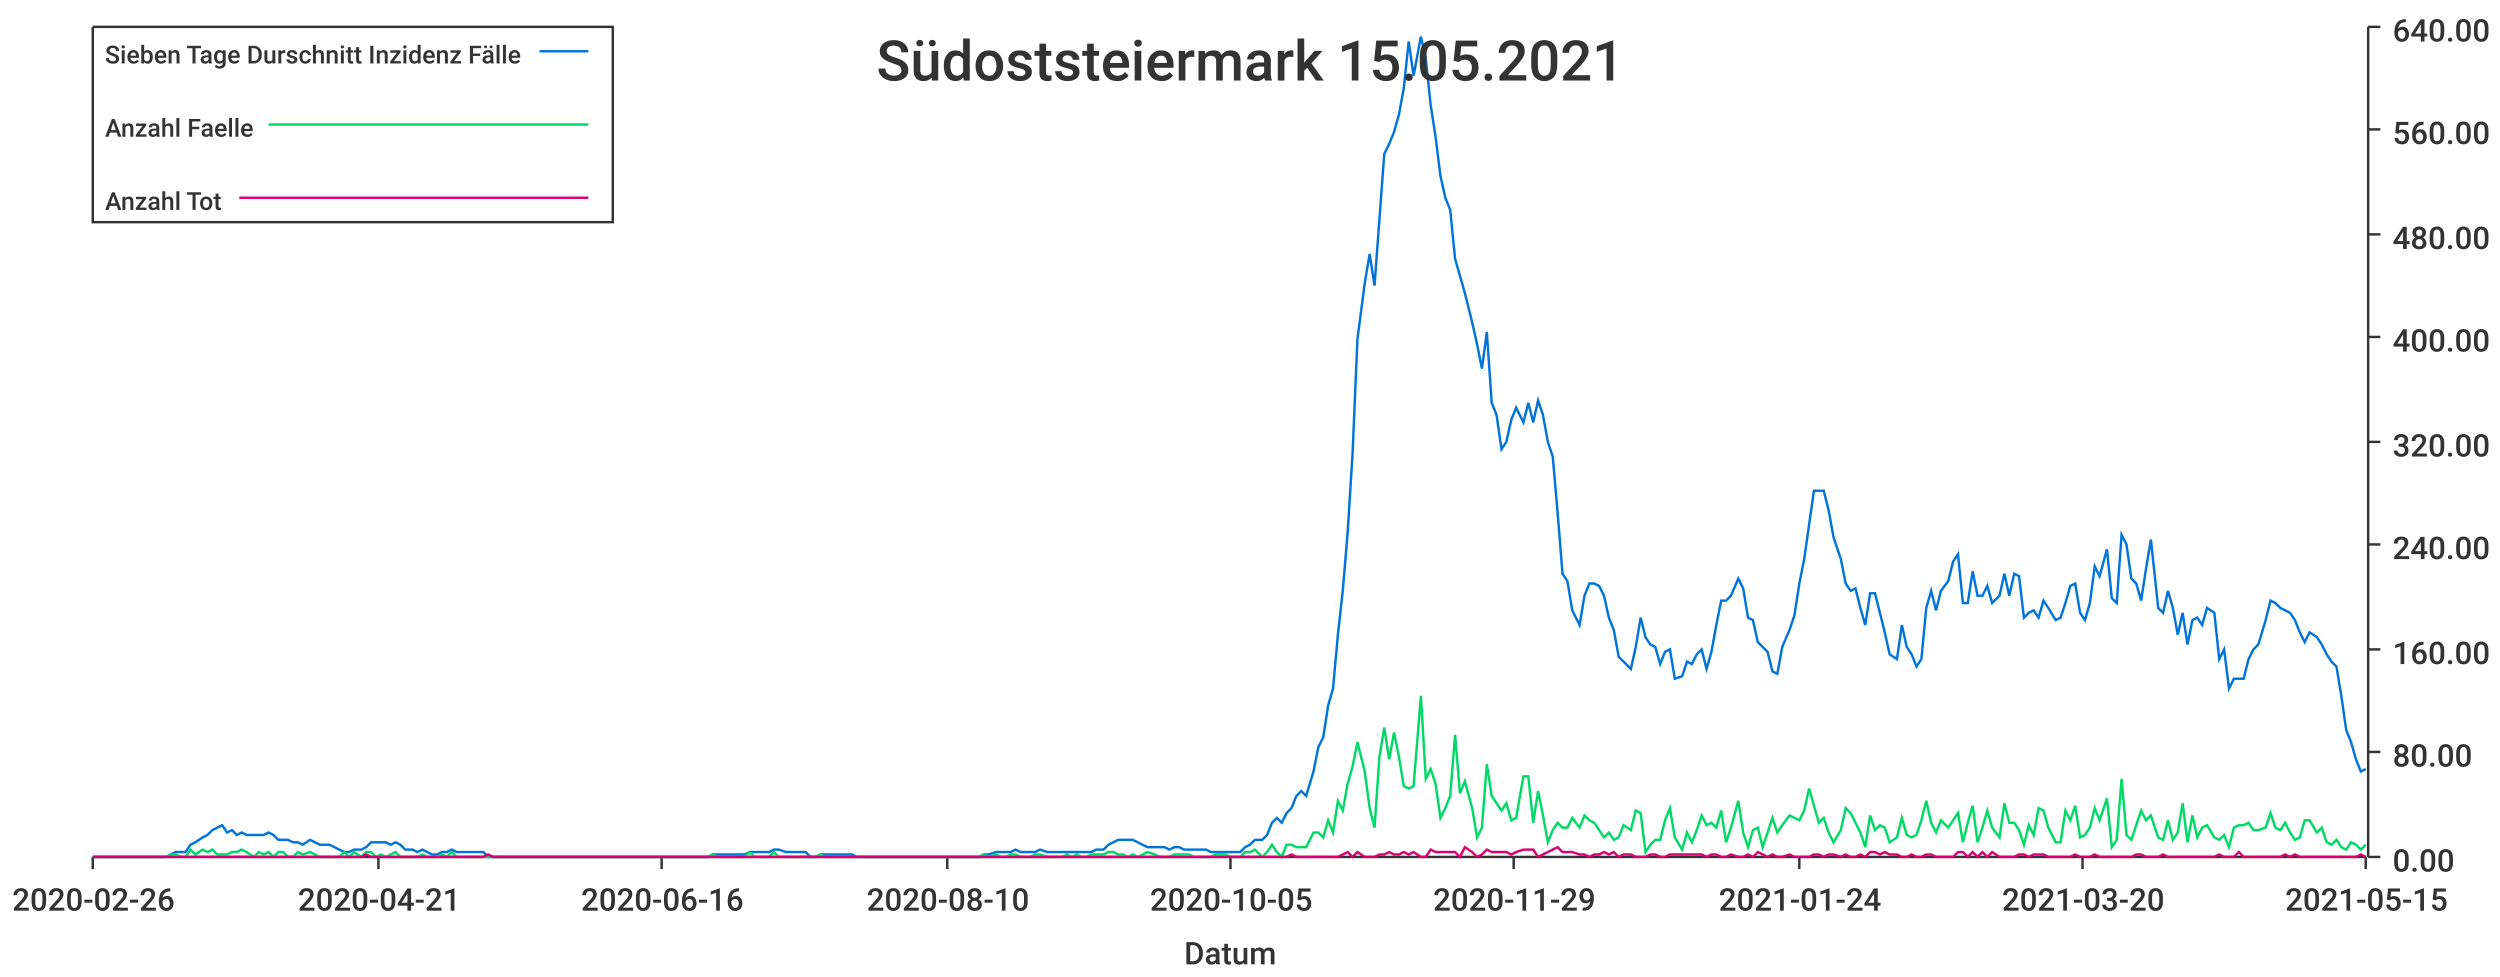
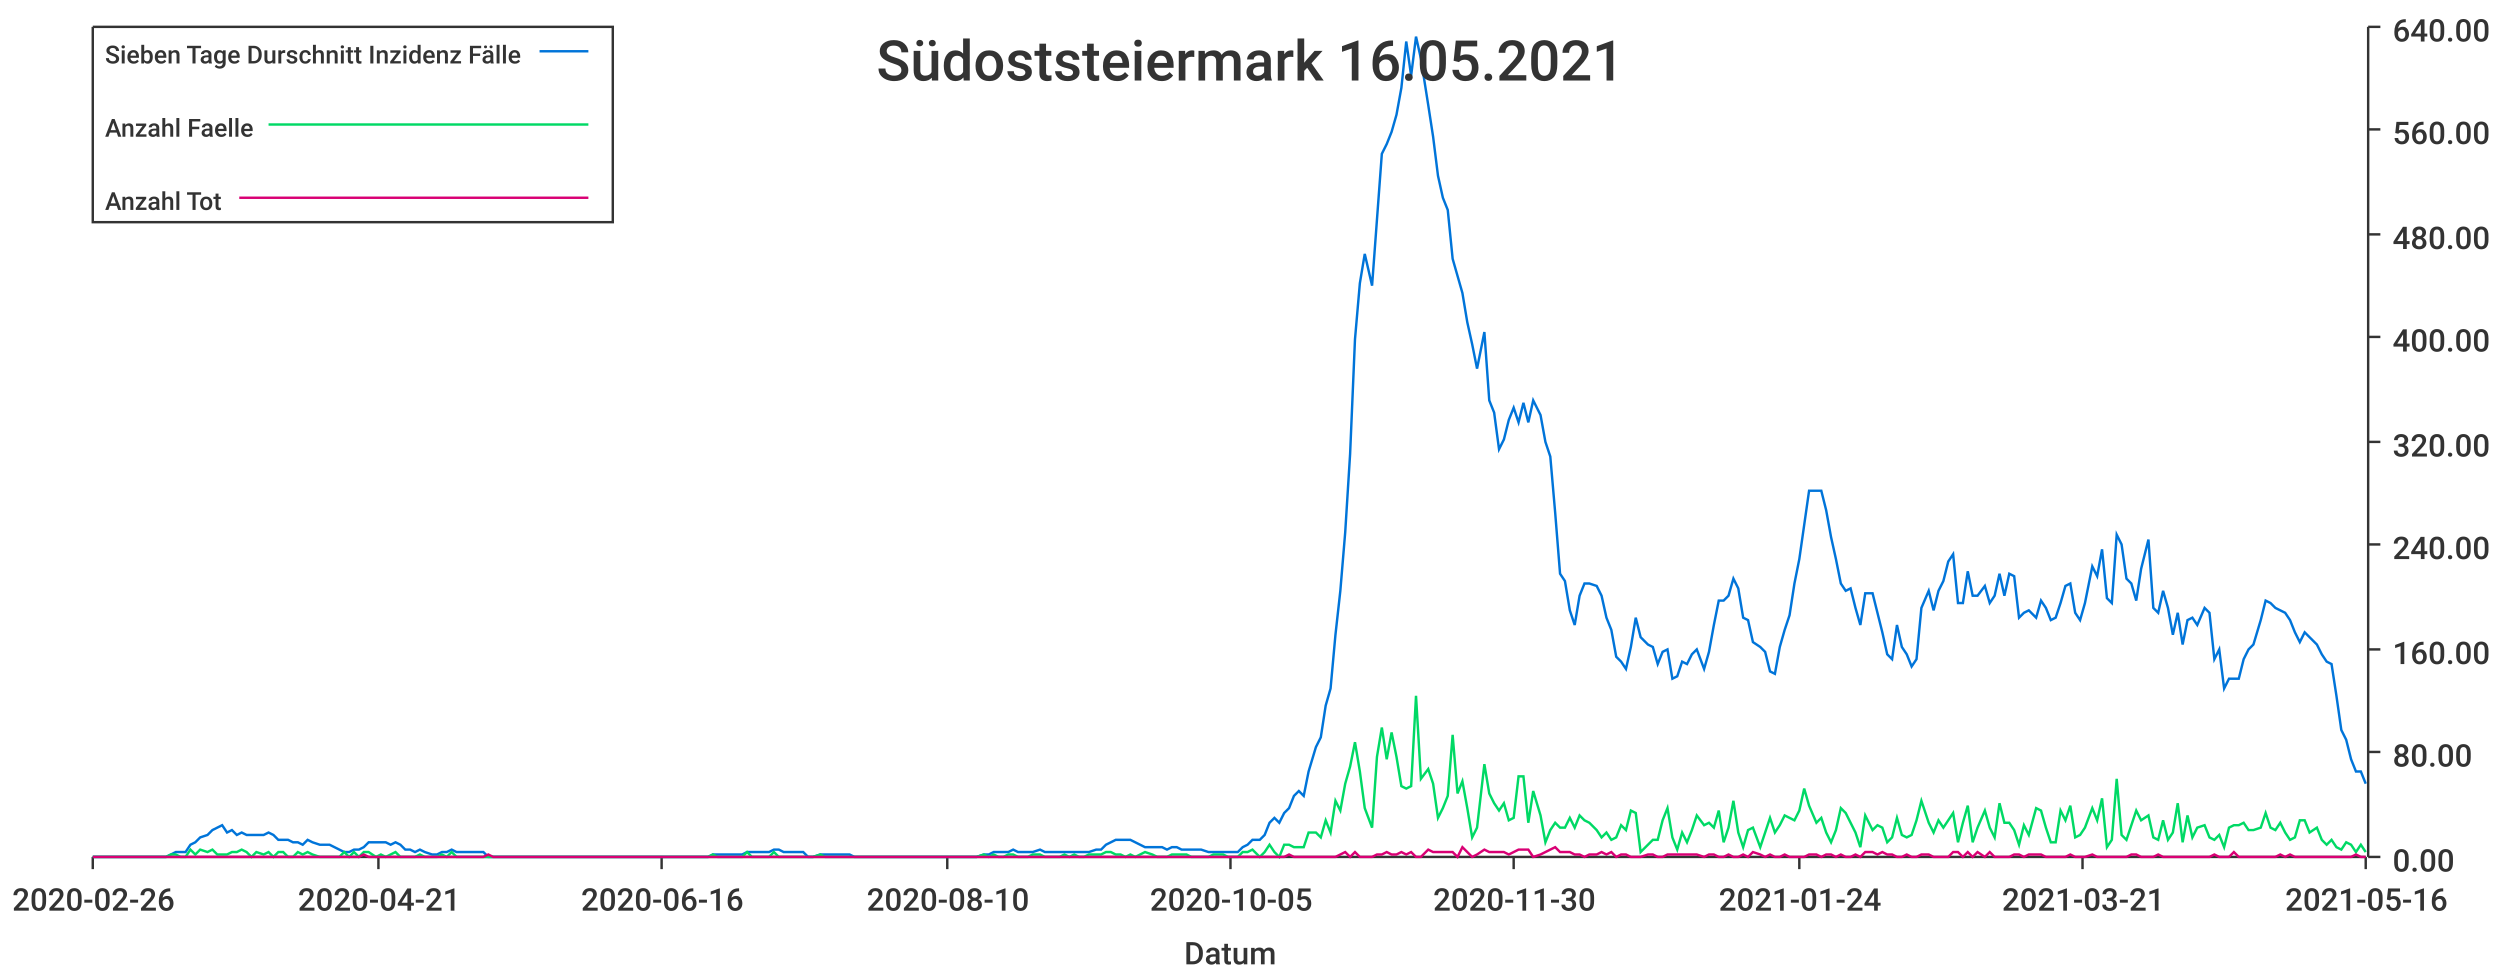
<svg xmlns="http://www.w3.org/2000/svg" width="1024" height="400">\n<path d="M 0 0 L 1024 0 L 1024 400 L 0 400 L 0 0" style="stroke-width:0;stroke:rgba(255,255,255,1.0);fill:rgba(255,255,255,1.0)" />
  <path d="M 38 11 L 969 11 L 969 351 L 38 351 L 38 11" style="stroke-width:0;stroke:rgba(255,255,255,1.0);fill:rgba(255,255,255,1.0)" />
  <path d="M 38 351 L 969 351" style="stroke-width:1;stroke:rgba(51,51,51,1.0);fill:none" />
  <path d="M 38 351 L 38 356" style="stroke-width:1;stroke:rgba(51,51,51,1.0);fill:none" />
  <text x="5" y="373" style="stroke-width:0;stroke:none;fill:rgba(51,51,51,1.0);font-size:12.8px;font-family:'Roboto Medium',sans-serif">2020-02-26</text>
  <path d="M 155 351 L 155 356" style="stroke-width:1;stroke:rgba(51,51,51,1.0);fill:none" />
  <text x="122" y="373" style="stroke-width:0;stroke:none;fill:rgba(51,51,51,1.0);font-size:12.8px;font-family:'Roboto Medium',sans-serif">2020-04-21</text>
  <path d="M 271 351 L 271 356" style="stroke-width:1;stroke:rgba(51,51,51,1.0);fill:none" />
  <text x="238" y="373" style="stroke-width:0;stroke:none;fill:rgba(51,51,51,1.0);font-size:12.8px;font-family:'Roboto Medium',sans-serif">2020-06-16</text>
  <path d="M 388 351 L 388 356" style="stroke-width:1;stroke:rgba(51,51,51,1.0);fill:none" />
  <text x="355" y="373" style="stroke-width:0;stroke:none;fill:rgba(51,51,51,1.0);font-size:12.8px;font-family:'Roboto Medium',sans-serif">2020-08-10</text>
  <path d="M 504 351 L 504 356" style="stroke-width:1;stroke:rgba(51,51,51,1.0);fill:none" />
  <text x="471" y="373" style="stroke-width:0;stroke:none;fill:rgba(51,51,51,1.0);font-size:12.8px;font-family:'Roboto Medium',sans-serif">2020-10-05</text>
  <path d="M 620 351 L 620 356" style="stroke-width:1;stroke:rgba(51,51,51,1.0);fill:none" />
-   <text x="587" y="373" style="stroke-width:0;stroke:none;fill:rgba(51,51,51,1.0);font-size:12.8px;font-family:'Roboto Medium',sans-serif">2020-11-29</text>
+   <text x="587" y="373" style="stroke-width:0;stroke:none;fill:rgba(51,51,51,1.0);font-size:12.8px;font-family:'Roboto Medium',sans-serif">2020-11-30</text>
  <path d="M 737 351 L 737 356" style="stroke-width:1;stroke:rgba(51,51,51,1.0);fill:none" />
  <text x="704" y="373" style="stroke-width:0;stroke:none;fill:rgba(51,51,51,1.0);font-size:12.8px;font-family:'Roboto Medium',sans-serif">2021-01-24</text>
  <path d="M 853 351 L 853 356" style="stroke-width:1;stroke:rgba(51,51,51,1.0);fill:none" />
-   <text x="820" y="373" style="stroke-width:0;stroke:none;fill:rgba(51,51,51,1.0);font-size:12.8px;font-family:'Roboto Medium',sans-serif">2021-03-20</text>
+   <text x="820" y="373" style="stroke-width:0;stroke:none;fill:rgba(51,51,51,1.0);font-size:12.8px;font-family:'Roboto Medium',sans-serif">2021-03-21</text>
  <path d="M 969 351 L 969 356" style="stroke-width:1;stroke:rgba(51,51,51,1.0);fill:none" />
-   <text x="936" y="373" style="stroke-width:0;stroke:none;fill:rgba(51,51,51,1.0);font-size:12.8px;font-family:'Roboto Medium',sans-serif">2021-05-15</text>
+   <text x="936" y="373" style="stroke-width:0;stroke:none;fill:rgba(51,51,51,1.0);font-size:12.8px;font-family:'Roboto Medium',sans-serif">2021-05-16</text>
  <text x="485" y="395" style="stroke-width:0;stroke:none;fill:rgba(51,51,51,1.0);font-size:12.8px;font-family:'Roboto Medium',sans-serif">Datum</text>
  <path d="M 970 351 L 970 11" style="stroke-width:1;stroke:rgba(51,51,51,1.0);fill:none" />
  <path d="M 970 351 L 975 351" style="stroke-width:1;stroke:rgba(51,51,51,1.0);fill:none" />
  <text x="980" y="357" style="stroke-width:0;stroke:none;fill:rgba(51,51,51,1.0);font-size:12.8px;font-family:'Roboto Medium',sans-serif">0.00</text>
  <path d="M 970 308 L 975 308" style="stroke-width:1;stroke:rgba(51,51,51,1.0);fill:none" />
  <text x="980" y="314" style="stroke-width:0;stroke:none;fill:rgba(51,51,51,1.0);font-size:12.8px;font-family:'Roboto Medium',sans-serif">80.00</text>
  <path d="M 970 266 L 975 266" style="stroke-width:1;stroke:rgba(51,51,51,1.0);fill:none" />
  <text x="980" y="272" style="stroke-width:0;stroke:none;fill:rgba(51,51,51,1.0);font-size:12.8px;font-family:'Roboto Medium',sans-serif">160.00</text>
  <path d="M 970 223 L 975 223" style="stroke-width:1;stroke:rgba(51,51,51,1.0);fill:none" />
  <text x="980" y="229" style="stroke-width:0;stroke:none;fill:rgba(51,51,51,1.0);font-size:12.8px;font-family:'Roboto Medium',sans-serif">240.00</text>
  <path d="M 970 181 L 975 181" style="stroke-width:1;stroke:rgba(51,51,51,1.0);fill:none" />
  <text x="980" y="187" style="stroke-width:0;stroke:none;fill:rgba(51,51,51,1.0);font-size:12.8px;font-family:'Roboto Medium',sans-serif">320.00</text>
  <path d="M 970 138 L 975 138" style="stroke-width:1;stroke:rgba(51,51,51,1.0);fill:none" />
  <text x="980" y="144" style="stroke-width:0;stroke:none;fill:rgba(51,51,51,1.0);font-size:12.8px;font-family:'Roboto Medium',sans-serif">400.00</text>
  <path d="M 970 96 L 975 96" style="stroke-width:1;stroke:rgba(51,51,51,1.0);fill:none" />
  <text x="980" y="102" style="stroke-width:0;stroke:none;fill:rgba(51,51,51,1.0);font-size:12.8px;font-family:'Roboto Medium',sans-serif">480.00</text>
  <path d="M 970 53 L 975 53" style="stroke-width:1;stroke:rgba(51,51,51,1.0);fill:none" />
  <text x="980" y="59" style="stroke-width:0;stroke:none;fill:rgba(51,51,51,1.0);font-size:12.8px;font-family:'Roboto Medium',sans-serif">560.00</text>
  <path d="M 970 11 L 975 11" style="stroke-width:1;stroke:rgba(51,51,51,1.0);fill:none" />
  <text x="980" y="17" style="stroke-width:0;stroke:none;fill:rgba(51,51,51,1.0);font-size:12.8px;font-family:'Roboto Medium',sans-serif">640.00</text>
-   <path d="M 38 351 L 41 351 L 43 351 L 45 351 L 47 351 L 49 351 L 51 351 L 53 351 L 55 351 L 57 351 L 59 351 L 62 351 L 64 351 L 66 351 L 68 351 L 70 350 L 72 349 L 74 349 L 76 349 L 78 346 L 80 345 L 83 343 L 85 342 L 87 340 L 89 339 L 91 338 L 93 341 L 95 340 L 97 342 L 99 341 L 101 342 L 104 342 L 106 342 L 108 342 L 110 341 L 112 342 L 114 344 L 116 344 L 118 344 L 120 345 L 122 345 L 124 346 L 127 344 L 129 345 L 131 346 L 133 346 L 135 346 L 137 347 L 139 348 L 141 349 L 143 349 L 145 348 L 148 348 L 150 347 L 152 345 L 154 345 L 156 345 L 158 345 L 160 346 L 162 345 L 164 346 L 166 348 L 169 348 L 171 349 L 173 348 L 175 349 L 177 350 L 179 350 L 181 349 L 183 349 L 185 348 L 187 349 L 189 349 L 192 349 L 194 349 L 196 349 L 198 349 L 200 351 L 202 351 L 204 351 L 206 351 L 208 351 L 210 351 L 213 351 L 215 351 L 217 351 L 219 351 L 221 351 L 223 351 L 225 351 L 227 351 L 229 351 L 231 351 L 234 351 L 236 351 L 238 351 L 240 351 L 242 351 L 244 351 L 246 351 L 248 351 L 250 351 L 252 351 L 254 351 L 257 351 L 259 351 L 261 351 L 263 351 L 265 351 L 267 351 L 269 351 L 271 351 L 273 351 L 275 351 L 278 351 L 280 351 L 282 351 L 284 351 L 286 351 L 288 351 L 290 351 L 292 350 L 294 350 L 296 350 L 299 350 L 301 350 L 303 350 L 305 350 L 307 349 L 309 349 L 311 349 L 313 349 L 315 349 L 317 348 L 319 348 L 322 349 L 324 349 L 326 349 L 328 349 L 330 349 L 332 351 L 334 351 L 336 350 L 338 350 L 340 350 L 343 350 L 345 350 L 347 350 L 349 350 L 351 351 L 353 351 L 355 351 L 357 351 L 359 351 L 361 351 L 364 351 L 366 351 L 368 351 L 370 351 L 372 351 L 374 351 L 376 351 L 378 351 L 380 351 L 382 351 L 384 351 L 387 351 L 389 351 L 391 351 L 393 351 L 395 351 L 397 351 L 399 351 L 401 351 L 403 350 L 405 350 L 408 349 L 410 349 L 412 349 L 414 349 L 416 348 L 418 349 L 420 349 L 422 349 L 424 349 L 426 348 L 429 349 L 431 349 L 433 349 L 435 349 L 437 349 L 439 349 L 441 349 L 443 349 L 445 349 L 447 349 L 449 348 L 452 348 L 454 346 L 456 345 L 458 344 L 460 344 L 462 344 L 464 344 L 466 345 L 468 346 L 470 347 L 473 347 L 475 347 L 477 347 L 479 348 L 481 347 L 483 347 L 485 348 L 487 348 L 489 348 L 491 348 L 494 348 L 496 349 L 498 349 L 500 349 L 502 349 L 504 349 L 506 349 L 508 349 L 510 347 L 512 346 L 514 344 L 517 344 L 519 342 L 521 337 L 523 335 L 525 337 L 527 333 L 529 331 L 531 326 L 533 324 L 535 326 L 538 316 L 540 306 L 542 302 L 544 289 L 546 282 L 548 260 L 550 242 L 552 218 L 554 186 L 556 139 L 559 116 L 561 104 L 563 117 L 565 90 L 567 63 L 569 59 L 571 54 L 573 47 L 575 36 L 577 17 L 579 31 L 582 15 L 584 24 L 586 43 L 588 56 L 590 72 L 592 81 L 594 86 L 596 106 L 598 113 L 600 120 L 603 132 L 605 141 L 607 151 L 609 136 L 611 165 L 613 170 L 615 184 L 617 181 L 619 172 L 621 167 L 624 173 L 626 165 L 628 173 L 630 164 L 632 170 L 634 181 L 636 187 L 638 210 L 640 235 L 642 238 L 644 250 L 647 256 L 649 244 L 651 239 L 653 239 L 655 240 L 657 244 L 659 253 L 661 258 L 663 269 L 665 271 L 668 274 L 670 265 L 672 253 L 674 261 L 676 264 L 678 265 L 680 272 L 682 267 L 684 266 L 686 278 L 689 277 L 691 271 L 693 272 L 695 268 L 697 266 L 699 274 L 701 267 L 703 256 L 705 246 L 707 246 L 709 244 L 712 237 L 714 241 L 716 253 L 718 254 L 720 263 L 722 265 L 724 267 L 726 275 L 728 276 L 730 265 L 733 258 L 735 252 L 737 239 L 739 229 L 741 215 L 743 201 L 745 201 L 747 201 L 749 209 L 751 220 L 754 229 L 756 239 L 758 242 L 760 241 L 762 249 L 764 256 L 766 243 L 768 243 L 770 251 L 772 259 L 774 268 L 777 270 L 779 256 L 781 265 L 783 268 L 785 273 L 787 270 L 789 249 L 791 242 L 793 250 L 795 242 L 798 238 L 800 230 L 802 227 L 804 247 L 806 247 L 808 234 L 810 244 L 812 244 L 814 240 L 816 247 L 819 244 L 821 235 L 823 244 L 825 235 L 827 236 L 829 253 L 831 251 L 833 250 L 835 253 L 837 246 L 839 249 L 842 254 L 844 253 L 846 247 L 848 240 L 850 239 L 852 251 L 854 254 L 856 247 L 858 232 L 860 236 L 863 225 L 865 245 L 867 247 L 869 219 L 871 223 L 873 237 L 875 239 L 877 246 L 879 233 L 881 221 L 884 249 L 886 251 L 888 242 L 890 249 L 892 260 L 894 251 L 896 264 L 898 254 L 900 253 L 902 256 L 904 249 L 907 251 L 909 270 L 911 266 L 913 282 L 915 278 L 917 278 L 919 278 L 921 270 L 923 266 L 925 264 L 928 254 L 930 246 L 932 247 L 934 249 L 936 250 L 938 251 L 940 254 L 942 259 L 944 263 L 946 259 L 949 261 L 951 264 L 953 268 L 955 271 L 957 273 L 959 285 L 961 299 L 963 304 L 965 311 L 967 316 L 969 315" style="stroke-width:1;stroke:rgba(0,116,217,1.0);fill:none" />
-   <path d="M 38 351 L 41 351 L 43 351 L 45 351 L 47 351 L 49 351 L 51 351 L 53 351 L 55 351 L 57 351 L 59 351 L 62 351 L 64 351 L 66 351 L 68 351 L 70 350 L 72 350 L 74 351 L 76 351 L 78 348 L 80 350 L 83 348 L 85 349 L 87 348 L 89 350 L 91 350 L 93 350 L 95 349 L 97 349 L 99 348 L 101 349 L 104 351 L 106 349 L 108 350 L 110 349 L 112 351 L 114 349 L 116 349 L 118 351 L 120 351 L 122 349 L 124 350 L 127 349 L 129 350 L 131 351 L 133 351 L 135 351 L 137 351 L 139 351 L 141 349 L 143 351 L 145 349 L 148 351 L 150 349 L 152 349 L 154 351 L 156 350 L 158 351 L 160 350 L 162 349 L 164 351 L 166 351 L 169 351 L 171 351 L 173 350 L 175 351 L 177 351 L 179 351 L 181 350 L 183 351 L 185 349 L 187 351 L 189 351 L 192 351 L 194 351 L 196 351 L 198 351 L 200 351 L 202 351 L 204 351 L 206 351 L 208 351 L 210 351 L 213 351 L 215 351 L 217 351 L 219 351 L 221 351 L 223 351 L 225 351 L 227 351 L 229 351 L 231 351 L 234 351 L 236 351 L 238 351 L 240 351 L 242 351 L 244 351 L 246 351 L 248 351 L 250 351 L 252 351 L 254 351 L 257 351 L 259 351 L 261 351 L 263 351 L 265 351 L 267 351 L 269 351 L 271 351 L 273 351 L 275 351 L 278 351 L 280 351 L 282 351 L 284 351 L 286 351 L 288 351 L 290 351 L 292 350 L 294 351 L 296 351 L 299 351 L 301 351 L 303 351 L 305 351 L 307 349 L 309 351 L 311 351 L 313 351 L 315 351 L 317 349 L 319 351 L 322 351 L 324 351 L 326 351 L 328 351 L 330 351 L 332 351 L 334 351 L 336 350 L 338 351 L 340 351 L 343 351 L 345 351 L 347 351 L 349 351 L 351 351 L 353 351 L 355 351 L 357 351 L 359 351 L 361 351 L 364 351 L 366 351 L 368 351 L 370 351 L 372 351 L 374 351 L 376 351 L 378 351 L 380 351 L 382 351 L 384 351 L 387 351 L 389 351 L 391 351 L 393 351 L 395 351 L 397 351 L 399 351 L 401 351 L 403 350 L 405 351 L 408 350 L 410 351 L 412 351 L 414 350 L 416 350 L 418 351 L 420 351 L 422 351 L 424 350 L 426 350 L 429 351 L 431 351 L 433 351 L 435 351 L 437 350 L 439 351 L 441 350 L 443 351 L 445 351 L 447 350 L 449 350 L 452 350 L 454 349 L 456 349 L 458 350 L 460 350 L 462 351 L 464 350 L 466 351 L 468 350 L 470 349 L 473 350 L 475 351 L 477 351 L 479 351 L 481 350 L 483 350 L 485 350 L 487 350 L 489 351 L 491 351 L 494 351 L 496 351 L 498 350 L 500 350 L 502 350 L 504 351 L 506 351 L 508 351 L 510 349 L 512 349 L 514 348 L 517 351 L 519 349 L 521 346 L 523 349 L 525 351 L 527 346 L 529 346 L 531 347 L 533 347 L 535 347 L 538 341 L 540 341 L 542 343 L 544 336 L 546 341 L 548 328 L 550 332 L 552 321 L 554 314 L 556 304 L 559 316 L 561 331 L 563 339 L 565 310 L 567 298 L 569 311 L 571 300 L 573 310 L 575 322 L 577 323 L 579 322 L 582 285 L 584 319 L 586 315 L 588 321 L 590 335 L 592 331 L 594 326 L 596 301 L 598 325 L 600 320 L 603 331 L 605 343 L 607 339 L 609 313 L 611 326 L 613 329 L 615 332 L 617 329 L 619 336 L 621 335 L 624 318 L 626 318 L 628 337 L 630 324 L 632 334 L 634 345 L 636 340 L 638 337 L 640 339 L 642 339 L 644 335 L 647 339 L 649 334 L 651 336 L 653 337 L 655 340 L 657 343 L 659 341 L 661 344 L 663 343 L 665 338 L 668 340 L 670 332 L 672 333 L 674 349 L 676 346 L 678 344 L 680 344 L 682 336 L 684 331 L 686 343 L 689 348 L 691 341 L 693 345 L 695 340 L 697 334 L 699 338 L 701 337 L 703 339 L 705 332 L 707 345 L 709 339 L 712 328 L 714 341 L 716 347 L 718 340 L 720 339 L 722 347 L 724 341 L 726 335 L 728 341 L 730 338 L 733 334 L 735 335 L 737 336 L 739 332 L 741 323 L 743 330 L 745 337 L 747 335 L 749 341 L 751 345 L 754 340 L 756 331 L 758 333 L 760 337 L 762 341 L 764 347 L 766 334 L 768 340 L 770 338 L 772 339 L 774 345 L 777 343 L 779 335 L 781 342 L 783 343 L 785 342 L 787 336 L 789 328 L 791 337 L 793 341 L 795 336 L 798 339 L 800 336 L 802 333 L 804 345 L 806 337 L 808 330 L 810 345 L 812 339 L 814 332 L 816 339 L 819 343 L 821 329 L 823 337 L 825 337 L 827 340 L 829 346 L 831 338 L 833 342 L 835 331 L 837 332 L 839 339 L 842 345 L 844 345 L 846 332 L 848 336 L 850 330 L 852 343 L 854 342 L 856 339 L 858 331 L 860 336 L 863 327 L 865 347 L 867 344 L 869 319 L 871 342 L 873 344 L 875 338 L 877 332 L 879 336 L 881 334 L 884 343 L 886 344 L 888 336 L 890 344 L 892 341 L 894 329 L 896 345 L 898 334 L 900 343 L 902 339 L 904 338 L 907 343 L 909 344 L 911 342 L 913 347 L 915 339 L 917 338 L 919 338 L 921 337 L 923 340 L 925 340 L 928 339 L 930 333 L 932 339 L 934 340 L 936 337 L 938 341 L 940 344 L 942 343 L 944 336 L 946 336 L 949 341 L 951 339 L 953 345 L 955 346 L 957 344 L 959 347 L 961 348 L 963 345 L 965 346 L 967 348 L 969 346" style="stroke-width:1;stroke:rgba(0,217,101,1.0);fill:none" />
-   <path d="M 38 351 L 41 351 L 43 351 L 45 351 L 47 351 L 49 351 L 51 351 L 53 351 L 55 351 L 57 351 L 59 351 L 62 351 L 64 351 L 66 351 L 68 351 L 70 351 L 72 351 L 74 351 L 76 351 L 78 351 L 80 351 L 83 351 L 85 351 L 87 351 L 89 351 L 91 351 L 93 351 L 95 351 L 97 351 L 99 351 L 101 351 L 104 351 L 106 351 L 108 351 L 110 351 L 112 351 L 114 351 L 116 351 L 118 351 L 120 351 L 122 351 L 124 351 L 127 351 L 129 351 L 131 351 L 133 351 L 135 351 L 137 351 L 139 351 L 141 351 L 143 351 L 145 351 L 148 351 L 150 350 L 152 351 L 154 351 L 156 351 L 158 351 L 160 351 L 162 351 L 164 351 L 166 351 L 169 351 L 171 351 L 173 351 L 175 351 L 177 351 L 179 351 L 181 351 L 183 351 L 185 351 L 187 351 L 189 351 L 192 351 L 194 351 L 196 351 L 198 351 L 200 350 L 202 351 L 204 351 L 206 351 L 208 351 L 210 351 L 213 351 L 215 351 L 217 351 L 219 351 L 221 351 L 223 351 L 225 351 L 227 351 L 229 351 L 231 351 L 234 351 L 236 351 L 238 351 L 240 351 L 242 351 L 244 351 L 246 351 L 248 351 L 250 351 L 252 351 L 254 351 L 257 351 L 259 351 L 261 351 L 263 351 L 265 351 L 267 351 L 269 351 L 271 351 L 273 351 L 275 351 L 278 351 L 280 351 L 282 351 L 284 351 L 286 351 L 288 351 L 290 351 L 292 351 L 294 351 L 296 351 L 299 351 L 301 351 L 303 351 L 305 351 L 307 351 L 309 351 L 311 351 L 313 351 L 315 351 L 317 351 L 319 351 L 322 351 L 324 351 L 326 351 L 328 351 L 330 351 L 332 351 L 334 351 L 336 351 L 338 351 L 340 351 L 343 351 L 345 351 L 347 351 L 349 351 L 351 351 L 353 351 L 355 351 L 357 351 L 359 351 L 361 351 L 364 351 L 366 351 L 368 351 L 370 351 L 372 351 L 374 351 L 376 351 L 378 351 L 380 351 L 382 351 L 384 351 L 387 351 L 389 351 L 391 351 L 393 351 L 395 351 L 397 351 L 399 351 L 401 351 L 403 351 L 405 351 L 408 351 L 410 351 L 412 351 L 414 351 L 416 351 L 418 351 L 420 351 L 422 351 L 424 351 L 426 351 L 429 351 L 431 351 L 433 351 L 435 351 L 437 351 L 439 351 L 441 351 L 443 351 L 445 351 L 447 351 L 449 351 L 452 351 L 454 351 L 456 351 L 458 351 L 460 351 L 462 351 L 464 351 L 466 351 L 468 351 L 470 351 L 473 351 L 475 351 L 477 351 L 479 351 L 481 351 L 483 351 L 485 351 L 487 351 L 489 351 L 491 351 L 494 351 L 496 351 L 498 351 L 500 351 L 502 351 L 504 351 L 506 351 L 508 351 L 510 351 L 512 351 L 514 351 L 517 351 L 519 351 L 521 351 L 523 351 L 525 351 L 527 351 L 529 350 L 531 351 L 533 351 L 535 351 L 538 351 L 540 351 L 542 351 L 544 351 L 546 351 L 548 351 L 550 350 L 552 349 L 554 351 L 556 349 L 559 351 L 561 351 L 563 351 L 565 350 L 567 350 L 569 349 L 571 350 L 573 350 L 575 349 L 577 350 L 579 349 L 582 351 L 584 351 L 586 348 L 588 349 L 590 349 L 592 349 L 594 349 L 596 349 L 598 351 L 600 347 L 603 349 L 605 351 L 607 350 L 609 348 L 611 349 L 613 349 L 615 349 L 617 349 L 619 350 L 621 349 L 624 348 L 626 348 L 628 348 L 630 351 L 632 350 L 634 349 L 636 348 L 638 347 L 640 349 L 642 349 L 644 349 L 647 350 L 649 350 L 651 351 L 653 350 L 655 350 L 657 349 L 659 350 L 661 349 L 663 351 L 665 350 L 668 350 L 670 351 L 672 351 L 674 351 L 676 350 L 678 350 L 680 351 L 682 351 L 684 350 L 686 350 L 689 350 L 691 350 L 693 350 L 695 350 L 697 350 L 699 351 L 701 350 L 703 350 L 705 351 L 707 351 L 709 350 L 712 351 L 714 351 L 716 350 L 718 351 L 720 349 L 722 350 L 724 351 L 726 350 L 728 351 L 730 351 L 733 350 L 735 351 L 737 351 L 739 351 L 741 351 L 743 350 L 745 350 L 747 351 L 749 350 L 751 350 L 754 351 L 756 350 L 758 351 L 760 351 L 762 350 L 764 351 L 766 349 L 768 349 L 770 350 L 772 349 L 774 350 L 777 350 L 779 351 L 781 351 L 783 350 L 785 351 L 787 351 L 789 350 L 791 350 L 793 351 L 795 351 L 798 351 L 800 351 L 802 349 L 804 349 L 806 351 L 808 349 L 810 351 L 812 349 L 814 351 L 816 349 L 819 351 L 821 351 L 823 351 L 825 351 L 827 350 L 829 350 L 831 351 L 833 350 L 835 350 L 837 350 L 839 351 L 842 351 L 844 351 L 846 351 L 848 351 L 850 350 L 852 351 L 854 351 L 856 351 L 858 350 L 860 351 L 863 351 L 865 351 L 867 351 L 869 351 L 871 351 L 873 351 L 875 350 L 877 350 L 879 351 L 881 351 L 884 351 L 886 350 L 888 351 L 890 351 L 892 351 L 894 351 L 896 351 L 898 351 L 900 351 L 902 351 L 904 351 L 907 351 L 909 350 L 911 351 L 913 351 L 915 351 L 917 349 L 919 351 L 921 351 L 923 351 L 925 351 L 928 351 L 930 351 L 932 351 L 934 351 L 936 350 L 938 351 L 940 350 L 942 351 L 944 351 L 946 351 L 949 351 L 951 351 L 953 351 L 955 351 L 957 351 L 959 351 L 961 351 L 963 351 L 965 351 L 967 350 L 969 351" style="stroke-width:1;stroke:rgba(217,0,116,1.0);fill:none" />
-   <text x="359" y="33" style="stroke-width:0;stroke:none;fill:rgba(51,51,51,1.0);font-size:23.0px;font-family:'Roboto Medium',sans-serif">Südoststeiermark 15.05.2021</text>
+   <path d="M 38 351 L 41 351 L 43 351 L 45 351 L 47 351 L 49 351 L 51 351 L 53 351 L 55 351 L 57 351 L 59 351 L 62 351 L 64 351 L 66 351 L 68 351 L 70 350 L 72 349 L 74 349 L 76 349 L 78 346 L 80 345 L 82 343 L 85 342 L 87 340 L 89 339 L 91 338 L 93 341 L 95 340 L 97 342 L 99 341 L 101 342 L 103 342 L 105 342 L 108 342 L 110 341 L 112 342 L 114 344 L 116 344 L 118 344 L 120 345 L 122 345 L 124 346 L 126 344 L 128 345 L 131 346 L 133 346 L 135 346 L 137 347 L 139 348 L 141 349 L 143 349 L 145 348 L 147 348 L 149 347 L 151 345 L 154 345 L 156 345 L 158 345 L 160 346 L 162 345 L 164 346 L 166 348 L 168 348 L 170 349 L 172 348 L 174 349 L 177 350 L 179 350 L 181 349 L 183 349 L 185 348 L 187 349 L 189 349 L 191 349 L 193 349 L 195 349 L 198 349 L 200 351 L 202 351 L 204 351 L 206 351 L 208 351 L 210 351 L 212 351 L 214 351 L 216 351 L 218 351 L 221 351 L 223 351 L 225 351 L 227 351 L 229 351 L 231 351 L 233 351 L 235 351 L 237 351 L 239 351 L 241 351 L 244 351 L 246 351 L 248 351 L 250 351 L 252 351 L 254 351 L 256 351 L 258 351 L 260 351 L 262 351 L 264 351 L 267 351 L 269 351 L 271 351 L 273 351 L 275 351 L 277 351 L 279 351 L 281 351 L 283 351 L 285 351 L 287 351 L 290 351 L 292 350 L 294 350 L 296 350 L 298 350 L 300 350 L 302 350 L 304 350 L 306 349 L 308 349 L 310 349 L 313 349 L 315 349 L 317 348 L 319 348 L 321 349 L 323 349 L 325 349 L 327 349 L 329 349 L 331 351 L 333 351 L 336 350 L 338 350 L 340 350 L 342 350 L 344 350 L 346 350 L 348 350 L 350 351 L 352 351 L 354 351 L 357 351 L 359 351 L 361 351 L 363 351 L 365 351 L 367 351 L 369 351 L 371 351 L 373 351 L 375 351 L 377 351 L 380 351 L 382 351 L 384 351 L 386 351 L 388 351 L 390 351 L 392 351 L 394 351 L 396 351 L 398 351 L 400 351 L 403 350 L 405 350 L 407 349 L 409 349 L 411 349 L 413 349 L 415 348 L 417 349 L 419 349 L 421 349 L 423 349 L 426 348 L 428 349 L 430 349 L 432 349 L 434 349 L 436 349 L 438 349 L 440 349 L 442 349 L 444 349 L 446 349 L 449 348 L 451 348 L 453 346 L 455 345 L 457 344 L 459 344 L 461 344 L 463 344 L 465 345 L 467 346 L 469 347 L 472 347 L 474 347 L 476 347 L 478 348 L 480 347 L 482 347 L 484 348 L 486 348 L 488 348 L 490 348 L 492 348 L 495 349 L 497 349 L 499 349 L 501 349 L 503 349 L 505 349 L 507 349 L 509 347 L 511 346 L 513 344 L 516 344 L 518 342 L 520 337 L 522 335 L 524 337 L 526 333 L 528 331 L 530 326 L 532 324 L 534 326 L 536 316 L 539 306 L 541 302 L 543 289 L 545 282 L 547 260 L 549 242 L 551 218 L 553 186 L 555 139 L 557 116 L 559 104 L 562 117 L 564 90 L 566 63 L 568 59 L 570 54 L 572 47 L 574 36 L 576 17 L 578 31 L 580 15 L 582 24 L 585 43 L 587 56 L 589 72 L 591 81 L 593 86 L 595 106 L 597 113 L 599 120 L 601 132 L 603 141 L 605 151 L 608 136 L 610 164 L 612 169 L 614 184 L 616 180 L 618 172 L 620 167 L 622 173 L 624 165 L 626 173 L 628 164 L 631 170 L 633 181 L 635 187 L 637 210 L 639 235 L 641 238 L 643 250 L 645 256 L 647 244 L 649 239 L 651 239 L 654 240 L 656 244 L 658 253 L 660 258 L 662 269 L 664 271 L 666 274 L 668 265 L 670 253 L 672 261 L 675 264 L 677 265 L 679 272 L 681 267 L 683 266 L 685 278 L 687 277 L 689 271 L 691 272 L 693 268 L 695 266 L 698 274 L 700 267 L 702 256 L 704 246 L 706 246 L 708 244 L 710 237 L 712 241 L 714 253 L 716 254 L 718 263 L 721 265 L 723 267 L 725 275 L 727 276 L 729 265 L 731 258 L 733 252 L 735 239 L 737 229 L 739 215 L 741 201 L 744 201 L 746 201 L 748 209 L 750 220 L 752 229 L 754 239 L 756 242 L 758 241 L 760 249 L 762 256 L 764 243 L 767 243 L 769 251 L 771 259 L 773 268 L 775 270 L 777 256 L 779 265 L 781 268 L 783 273 L 785 270 L 787 249 L 790 242 L 792 250 L 794 242 L 796 238 L 798 230 L 800 227 L 802 247 L 804 247 L 806 234 L 808 244 L 810 244 L 813 240 L 815 247 L 817 244 L 819 235 L 821 244 L 823 235 L 825 236 L 827 253 L 829 251 L 831 250 L 834 253 L 836 246 L 838 249 L 840 254 L 842 253 L 844 247 L 846 240 L 848 239 L 850 251 L 852 254 L 854 247 L 857 232 L 859 236 L 861 225 L 863 245 L 865 247 L 867 219 L 869 223 L 871 237 L 873 239 L 875 246 L 877 233 L 880 221 L 882 249 L 884 251 L 886 242 L 888 249 L 890 260 L 892 251 L 894 264 L 896 254 L 898 253 L 900 256 L 903 249 L 905 251 L 907 270 L 909 266 L 911 282 L 913 278 L 915 278 L 917 278 L 919 270 L 921 266 L 923 264 L 926 254 L 928 246 L 930 247 L 932 249 L 934 250 L 936 251 L 938 254 L 940 259 L 942 263 L 944 259 L 946 261 L 949 264 L 951 268 L 953 271 L 955 272 L 957 285 L 959 299 L 961 303 L 963 311 L 965 316 L 967 316 L 969 321" style="stroke-width:1;stroke:rgba(0,116,217,1.0);fill:none" />
+   <path d="M 38 351 L 41 351 L 43 351 L 45 351 L 47 351 L 49 351 L 51 351 L 53 351 L 55 351 L 57 351 L 59 351 L 62 351 L 64 351 L 66 351 L 68 351 L 70 350 L 72 350 L 74 351 L 76 351 L 78 348 L 80 350 L 82 348 L 85 349 L 87 348 L 89 350 L 91 350 L 93 350 L 95 349 L 97 349 L 99 348 L 101 349 L 103 351 L 105 349 L 108 350 L 110 349 L 112 351 L 114 349 L 116 349 L 118 351 L 120 351 L 122 349 L 124 350 L 126 349 L 128 350 L 131 351 L 133 351 L 135 351 L 137 351 L 139 351 L 141 349 L 143 351 L 145 349 L 147 351 L 149 349 L 151 349 L 154 351 L 156 350 L 158 351 L 160 350 L 162 349 L 164 351 L 166 351 L 168 351 L 170 351 L 172 350 L 174 351 L 177 351 L 179 351 L 181 350 L 183 351 L 185 349 L 187 351 L 189 351 L 191 351 L 193 351 L 195 351 L 198 351 L 200 351 L 202 351 L 204 351 L 206 351 L 208 351 L 210 351 L 212 351 L 214 351 L 216 351 L 218 351 L 221 351 L 223 351 L 225 351 L 227 351 L 229 351 L 231 351 L 233 351 L 235 351 L 237 351 L 239 351 L 241 351 L 244 351 L 246 351 L 248 351 L 250 351 L 252 351 L 254 351 L 256 351 L 258 351 L 260 351 L 262 351 L 264 351 L 267 351 L 269 351 L 271 351 L 273 351 L 275 351 L 277 351 L 279 351 L 281 351 L 283 351 L 285 351 L 287 351 L 290 351 L 292 350 L 294 351 L 296 351 L 298 351 L 300 351 L 302 351 L 304 351 L 306 349 L 308 351 L 310 351 L 313 351 L 315 351 L 317 349 L 319 351 L 321 351 L 323 351 L 325 351 L 327 351 L 329 351 L 331 351 L 333 351 L 336 350 L 338 351 L 340 351 L 342 351 L 344 351 L 346 351 L 348 351 L 350 351 L 352 351 L 354 351 L 357 351 L 359 351 L 361 351 L 363 351 L 365 351 L 367 351 L 369 351 L 371 351 L 373 351 L 375 351 L 377 351 L 380 351 L 382 351 L 384 351 L 386 351 L 388 351 L 390 351 L 392 351 L 394 351 L 396 351 L 398 351 L 400 351 L 403 350 L 405 351 L 407 350 L 409 351 L 411 351 L 413 350 L 415 350 L 417 351 L 419 351 L 421 351 L 423 350 L 426 350 L 428 351 L 430 351 L 432 351 L 434 351 L 436 350 L 438 351 L 440 350 L 442 351 L 444 351 L 446 350 L 449 350 L 451 350 L 453 349 L 455 349 L 457 350 L 459 350 L 461 351 L 463 350 L 465 351 L 467 350 L 469 349 L 472 350 L 474 351 L 476 351 L 478 351 L 480 350 L 482 350 L 484 350 L 486 350 L 488 351 L 490 351 L 492 351 L 495 351 L 497 350 L 499 350 L 501 350 L 503 351 L 505 351 L 507 351 L 509 349 L 511 349 L 513 348 L 516 351 L 518 349 L 520 346 L 522 349 L 524 351 L 526 346 L 528 346 L 530 347 L 532 347 L 534 347 L 536 341 L 539 341 L 541 343 L 543 336 L 545 341 L 547 328 L 549 332 L 551 321 L 553 314 L 555 304 L 557 316 L 559 331 L 562 339 L 564 310 L 566 298 L 568 311 L 570 300 L 572 310 L 574 322 L 576 323 L 578 322 L 580 285 L 582 319 L 585 315 L 587 321 L 589 335 L 591 331 L 593 326 L 595 301 L 597 325 L 599 320 L 601 331 L 603 343 L 605 339 L 608 313 L 610 325 L 612 329 L 614 332 L 616 329 L 618 336 L 620 335 L 622 318 L 624 318 L 626 337 L 628 324 L 631 334 L 633 345 L 635 340 L 637 337 L 639 339 L 641 339 L 643 335 L 645 339 L 647 334 L 649 336 L 651 337 L 654 340 L 656 343 L 658 341 L 660 344 L 662 343 L 664 338 L 666 340 L 668 332 L 670 333 L 672 349 L 675 346 L 677 344 L 679 344 L 681 336 L 683 331 L 685 343 L 687 348 L 689 341 L 691 345 L 693 340 L 695 334 L 698 338 L 700 337 L 702 339 L 704 332 L 706 345 L 708 339 L 710 328 L 712 341 L 714 347 L 716 340 L 718 339 L 721 347 L 723 341 L 725 335 L 727 341 L 729 338 L 731 334 L 733 335 L 735 336 L 737 332 L 739 323 L 741 330 L 744 337 L 746 335 L 748 341 L 750 345 L 752 340 L 754 331 L 756 333 L 758 337 L 760 341 L 762 347 L 764 334 L 767 340 L 769 338 L 771 339 L 773 345 L 775 343 L 777 335 L 779 342 L 781 343 L 783 342 L 785 336 L 787 328 L 790 337 L 792 341 L 794 336 L 796 339 L 798 336 L 800 333 L 802 345 L 804 337 L 806 330 L 808 345 L 810 339 L 813 332 L 815 339 L 817 343 L 819 329 L 821 337 L 823 337 L 825 340 L 827 346 L 829 338 L 831 342 L 834 331 L 836 332 L 838 339 L 840 345 L 842 345 L 844 332 L 846 336 L 848 330 L 850 343 L 852 342 L 854 339 L 857 331 L 859 336 L 861 327 L 863 347 L 865 344 L 867 319 L 869 342 L 871 344 L 873 338 L 875 332 L 877 336 L 880 334 L 882 343 L 884 344 L 886 336 L 888 344 L 890 341 L 892 329 L 894 345 L 896 334 L 898 343 L 900 339 L 903 338 L 905 343 L 907 344 L 909 342 L 911 347 L 913 339 L 915 338 L 917 338 L 919 337 L 921 340 L 923 340 L 926 339 L 928 333 L 930 339 L 932 340 L 934 337 L 936 341 L 938 344 L 940 343 L 942 336 L 944 336 L 946 341 L 949 339 L 951 344 L 953 346 L 955 344 L 957 347 L 959 348 L 961 345 L 963 346 L 965 349 L 967 346 L 969 349" style="stroke-width:1;stroke:rgba(0,217,101,1.0);fill:none" />
+   <path d="M 38 351 L 41 351 L 43 351 L 45 351 L 47 351 L 49 351 L 51 351 L 53 351 L 55 351 L 57 351 L 59 351 L 62 351 L 64 351 L 66 351 L 68 351 L 70 351 L 72 351 L 74 351 L 76 351 L 78 351 L 80 351 L 82 351 L 85 351 L 87 351 L 89 351 L 91 351 L 93 351 L 95 351 L 97 351 L 99 351 L 101 351 L 103 351 L 105 351 L 108 351 L 110 351 L 112 351 L 114 351 L 116 351 L 118 351 L 120 351 L 122 351 L 124 351 L 126 351 L 128 351 L 131 351 L 133 351 L 135 351 L 137 351 L 139 351 L 141 351 L 143 351 L 145 351 L 147 351 L 149 350 L 151 351 L 154 351 L 156 351 L 158 351 L 160 351 L 162 351 L 164 351 L 166 351 L 168 351 L 170 351 L 172 351 L 174 351 L 177 351 L 179 351 L 181 351 L 183 351 L 185 351 L 187 351 L 189 351 L 191 351 L 193 351 L 195 351 L 198 351 L 200 350 L 202 351 L 204 351 L 206 351 L 208 351 L 210 351 L 212 351 L 214 351 L 216 351 L 218 351 L 221 351 L 223 351 L 225 351 L 227 351 L 229 351 L 231 351 L 233 351 L 235 351 L 237 351 L 239 351 L 241 351 L 244 351 L 246 351 L 248 351 L 250 351 L 252 351 L 254 351 L 256 351 L 258 351 L 260 351 L 262 351 L 264 351 L 267 351 L 269 351 L 271 351 L 273 351 L 275 351 L 277 351 L 279 351 L 281 351 L 283 351 L 285 351 L 287 351 L 290 351 L 292 351 L 294 351 L 296 351 L 298 351 L 300 351 L 302 351 L 304 351 L 306 351 L 308 351 L 310 351 L 313 351 L 315 351 L 317 351 L 319 351 L 321 351 L 323 351 L 325 351 L 327 351 L 329 351 L 331 351 L 333 351 L 336 351 L 338 351 L 340 351 L 342 351 L 344 351 L 346 351 L 348 351 L 350 351 L 352 351 L 354 351 L 357 351 L 359 351 L 361 351 L 363 351 L 365 351 L 367 351 L 369 351 L 371 351 L 373 351 L 375 351 L 377 351 L 380 351 L 382 351 L 384 351 L 386 351 L 388 351 L 390 351 L 392 351 L 394 351 L 396 351 L 398 351 L 400 351 L 403 351 L 405 351 L 407 351 L 409 351 L 411 351 L 413 351 L 415 351 L 417 351 L 419 351 L 421 351 L 423 351 L 426 351 L 428 351 L 430 351 L 432 351 L 434 351 L 436 351 L 438 351 L 440 351 L 442 351 L 444 351 L 446 351 L 449 351 L 451 351 L 453 351 L 455 351 L 457 351 L 459 351 L 461 351 L 463 351 L 465 351 L 467 351 L 469 351 L 472 351 L 474 351 L 476 351 L 478 351 L 480 351 L 482 351 L 484 351 L 486 351 L 488 351 L 490 351 L 492 351 L 495 351 L 497 351 L 499 351 L 501 351 L 503 351 L 505 351 L 507 351 L 509 351 L 511 351 L 513 351 L 516 351 L 518 351 L 520 351 L 522 351 L 524 351 L 526 351 L 528 350 L 530 351 L 532 351 L 534 351 L 536 351 L 539 351 L 541 351 L 543 351 L 545 351 L 547 351 L 549 350 L 551 349 L 553 351 L 555 349 L 557 351 L 559 351 L 562 351 L 564 350 L 566 350 L 568 349 L 570 350 L 572 350 L 574 349 L 576 350 L 578 349 L 580 351 L 582 351 L 585 348 L 587 349 L 589 349 L 591 349 L 593 349 L 595 349 L 597 351 L 599 347 L 601 349 L 603 351 L 605 350 L 608 348 L 610 349 L 612 349 L 614 349 L 616 349 L 618 350 L 620 349 L 622 348 L 624 348 L 626 348 L 628 351 L 631 350 L 633 349 L 635 348 L 637 347 L 639 349 L 641 349 L 643 349 L 645 350 L 647 350 L 649 351 L 651 350 L 654 350 L 656 349 L 658 350 L 660 349 L 662 351 L 664 350 L 666 350 L 668 351 L 670 351 L 672 351 L 675 350 L 677 350 L 679 351 L 681 351 L 683 350 L 685 350 L 687 350 L 689 350 L 691 350 L 693 350 L 695 350 L 698 351 L 700 350 L 702 350 L 704 351 L 706 351 L 708 350 L 710 351 L 712 351 L 714 350 L 716 351 L 718 349 L 721 350 L 723 351 L 725 350 L 727 351 L 729 351 L 731 350 L 733 351 L 735 351 L 737 351 L 739 351 L 741 350 L 744 350 L 746 351 L 748 350 L 750 350 L 752 351 L 754 350 L 756 351 L 758 351 L 760 350 L 762 351 L 764 349 L 767 349 L 769 350 L 771 349 L 773 350 L 775 350 L 777 351 L 779 351 L 781 350 L 783 351 L 785 351 L 787 350 L 790 350 L 792 351 L 794 351 L 796 351 L 798 351 L 800 349 L 802 349 L 804 351 L 806 349 L 808 351 L 810 349 L 813 351 L 815 349 L 817 351 L 819 351 L 821 351 L 823 351 L 825 350 L 827 350 L 829 351 L 831 350 L 834 350 L 836 350 L 838 351 L 840 351 L 842 351 L 844 351 L 846 351 L 848 350 L 850 351 L 852 351 L 854 351 L 857 350 L 859 351 L 861 351 L 863 351 L 865 351 L 867 351 L 869 351 L 871 351 L 873 350 L 875 350 L 877 351 L 880 351 L 882 351 L 884 350 L 886 351 L 888 351 L 890 351 L 892 351 L 894 351 L 896 351 L 898 351 L 900 351 L 903 351 L 905 351 L 907 350 L 909 351 L 911 351 L 913 351 L 915 349 L 917 351 L 919 351 L 921 351 L 923 351 L 926 351 L 928 351 L 930 351 L 932 351 L 934 350 L 936 351 L 938 350 L 940 351 L 942 351 L 944 351 L 946 351 L 949 351 L 951 351 L 953 351 L 955 351 L 957 351 L 959 351 L 961 351 L 963 351 L 965 350 L 967 351 L 969 351" style="stroke-width:1;stroke:rgba(217,0,116,1.0);fill:none" />
+   <text x="359" y="33" style="stroke-width:0;stroke:none;fill:rgba(51,51,51,1.0);font-size:23.0px;font-family:'Roboto Medium',sans-serif">Südoststeiermark 16.05.2021</text>
  <path d="M 38 11 L 251 11 L 251 91 L 38 91 L 38 11" style="stroke-width:1;stroke:rgba(51,51,51,1.0);fill:rgba(255,255,255,1.0)" />
  <text x="43" y="26" style="stroke-width:0;stroke:none;fill:rgba(51,51,51,1.0);font-size:10.2px;font-family:'Roboto Medium',sans-serif">Sieben Tage Durschnitt Inzidenz Fälle</text>
  <path d="M 221 21 L 241 21" style="stroke-width:1;stroke:rgba(0,116,217,1.0);fill:none" />
  <text x="43" y="56" style="stroke-width:0;stroke:none;fill:rgba(51,51,51,1.0);font-size:10.2px;font-family:'Roboto Medium',sans-serif">Anzahl Faelle</text>
  <path d="M 110 51 L 241 51" style="stroke-width:1;stroke:rgba(0,217,101,1.0);fill:none" />
  <text x="43" y="86" style="stroke-width:0;stroke:none;fill:rgba(51,51,51,1.0);font-size:10.2px;font-family:'Roboto Medium',sans-serif">Anzahl Tot</text>
  <path d="M 98 81 L 241 81" style="stroke-width:1;stroke:rgba(217,0,116,1.0);fill:none" />
</svg>
